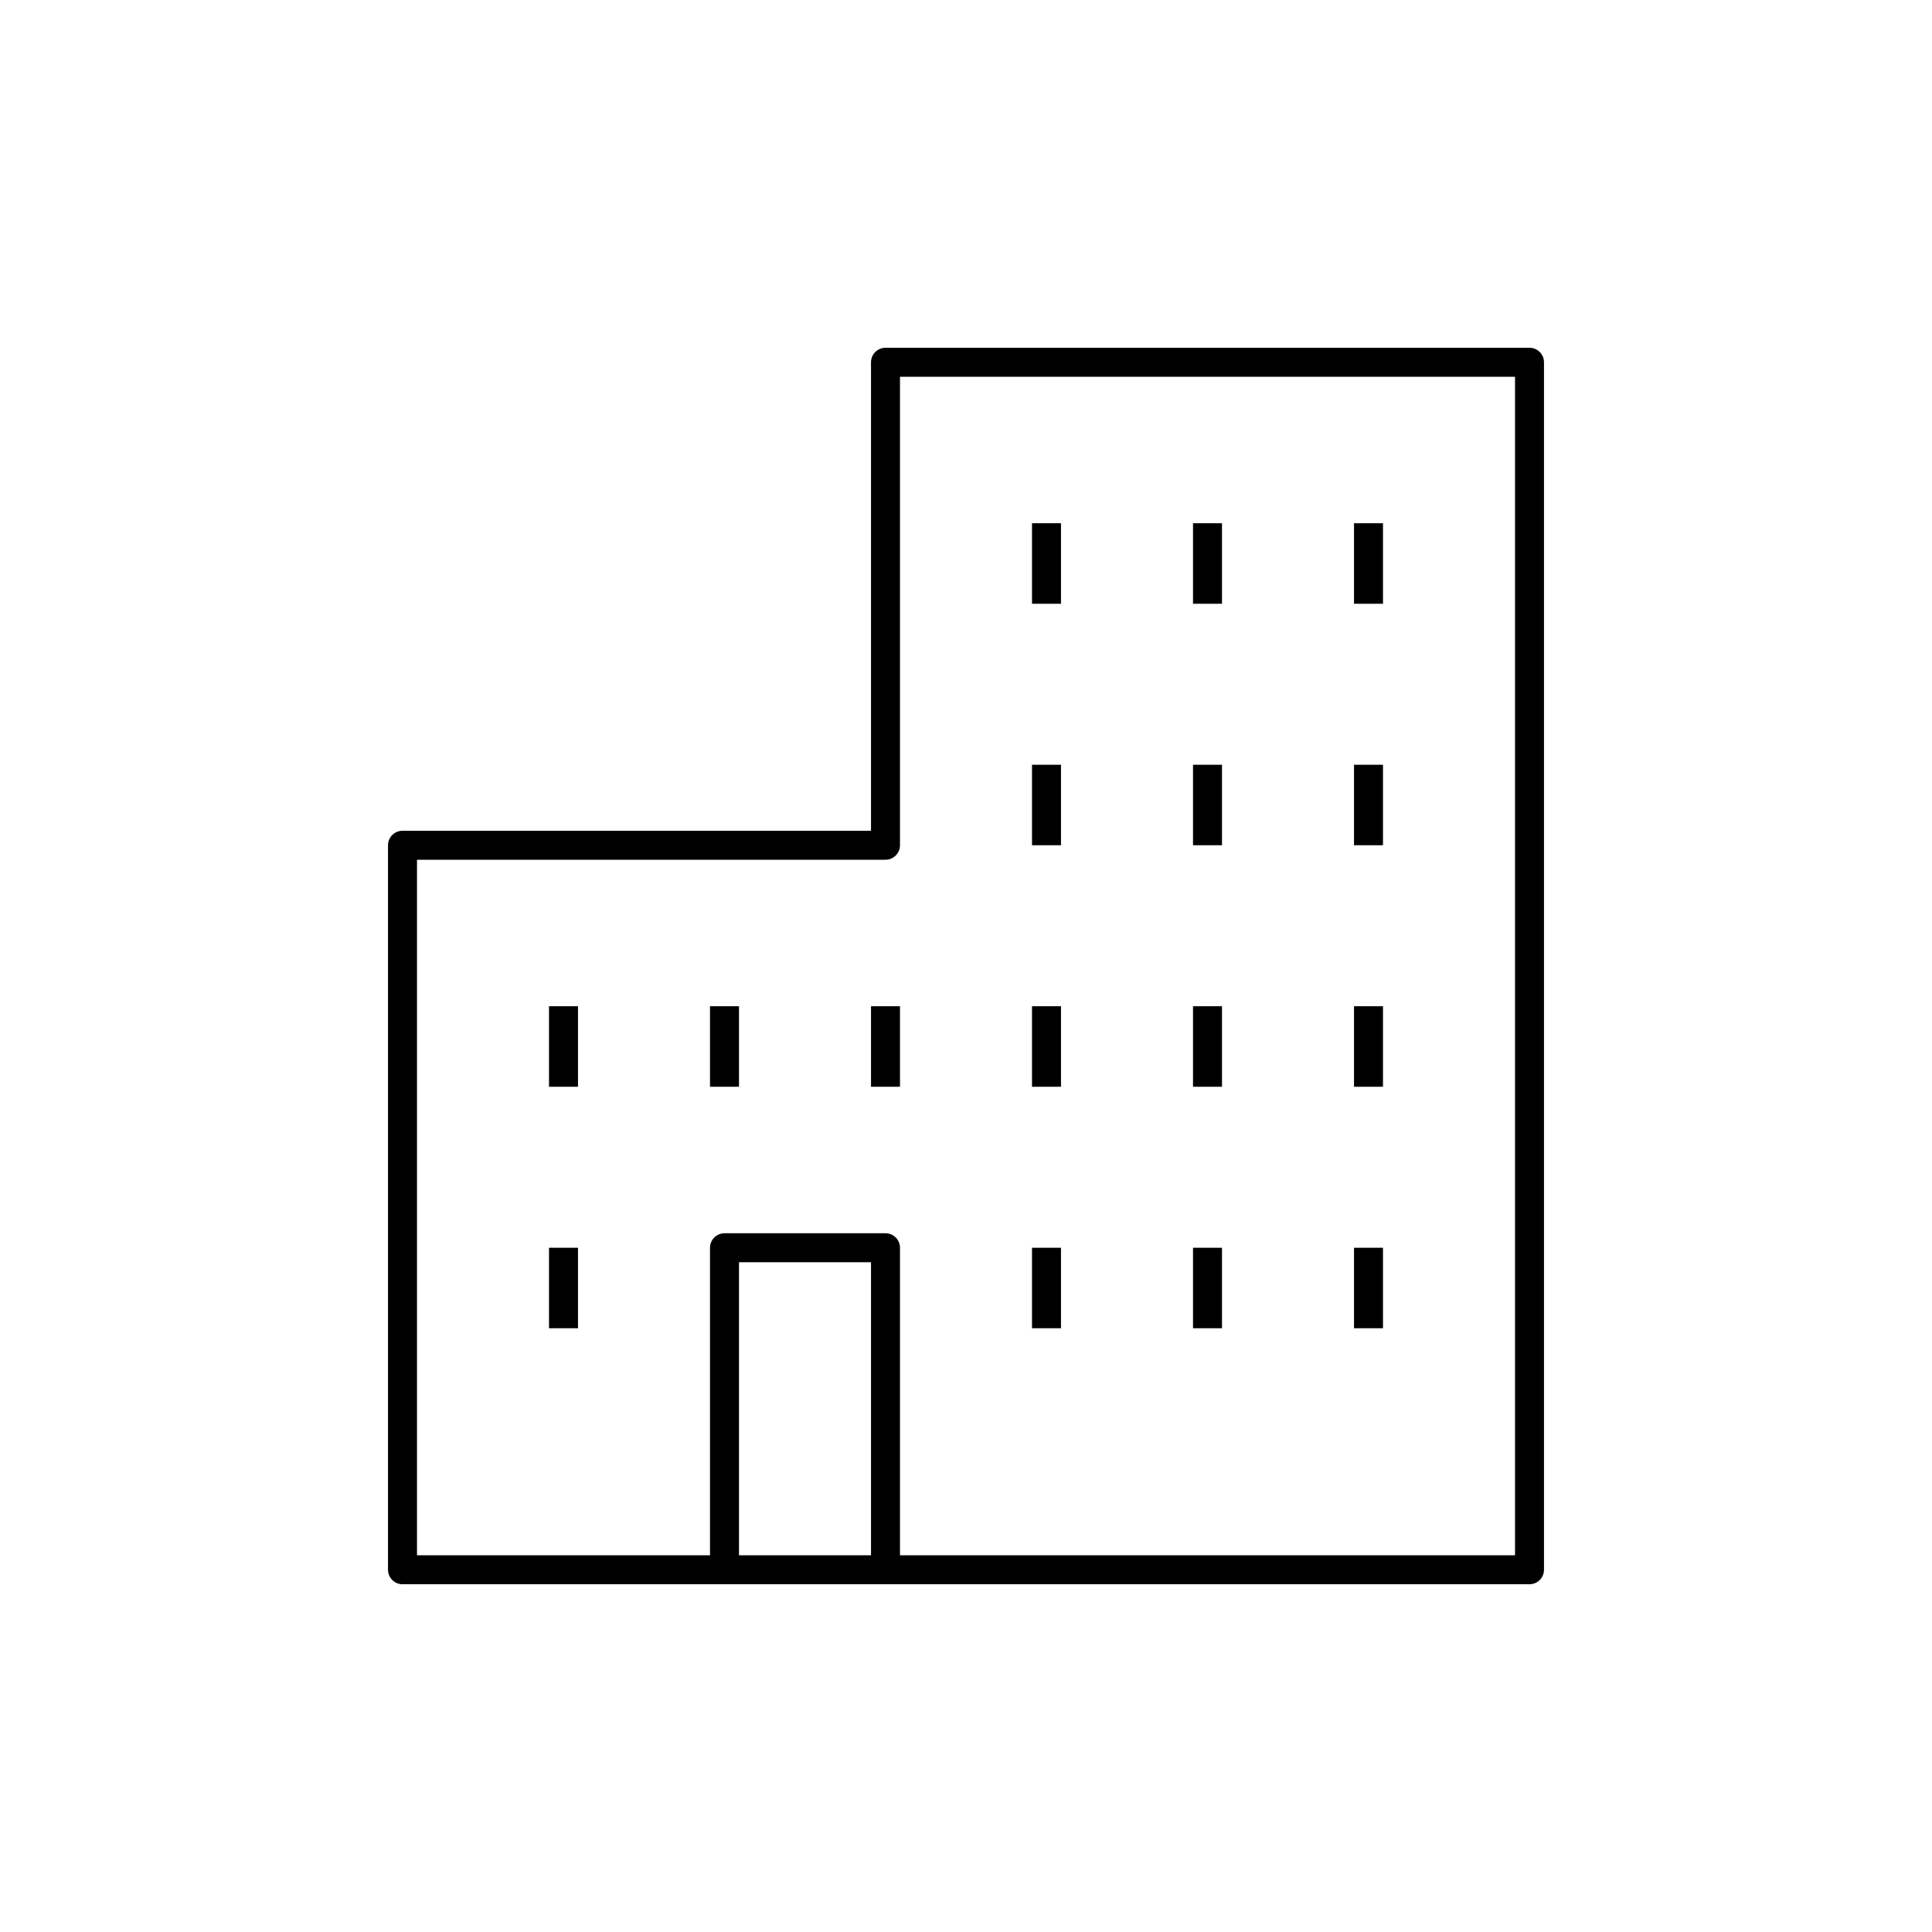
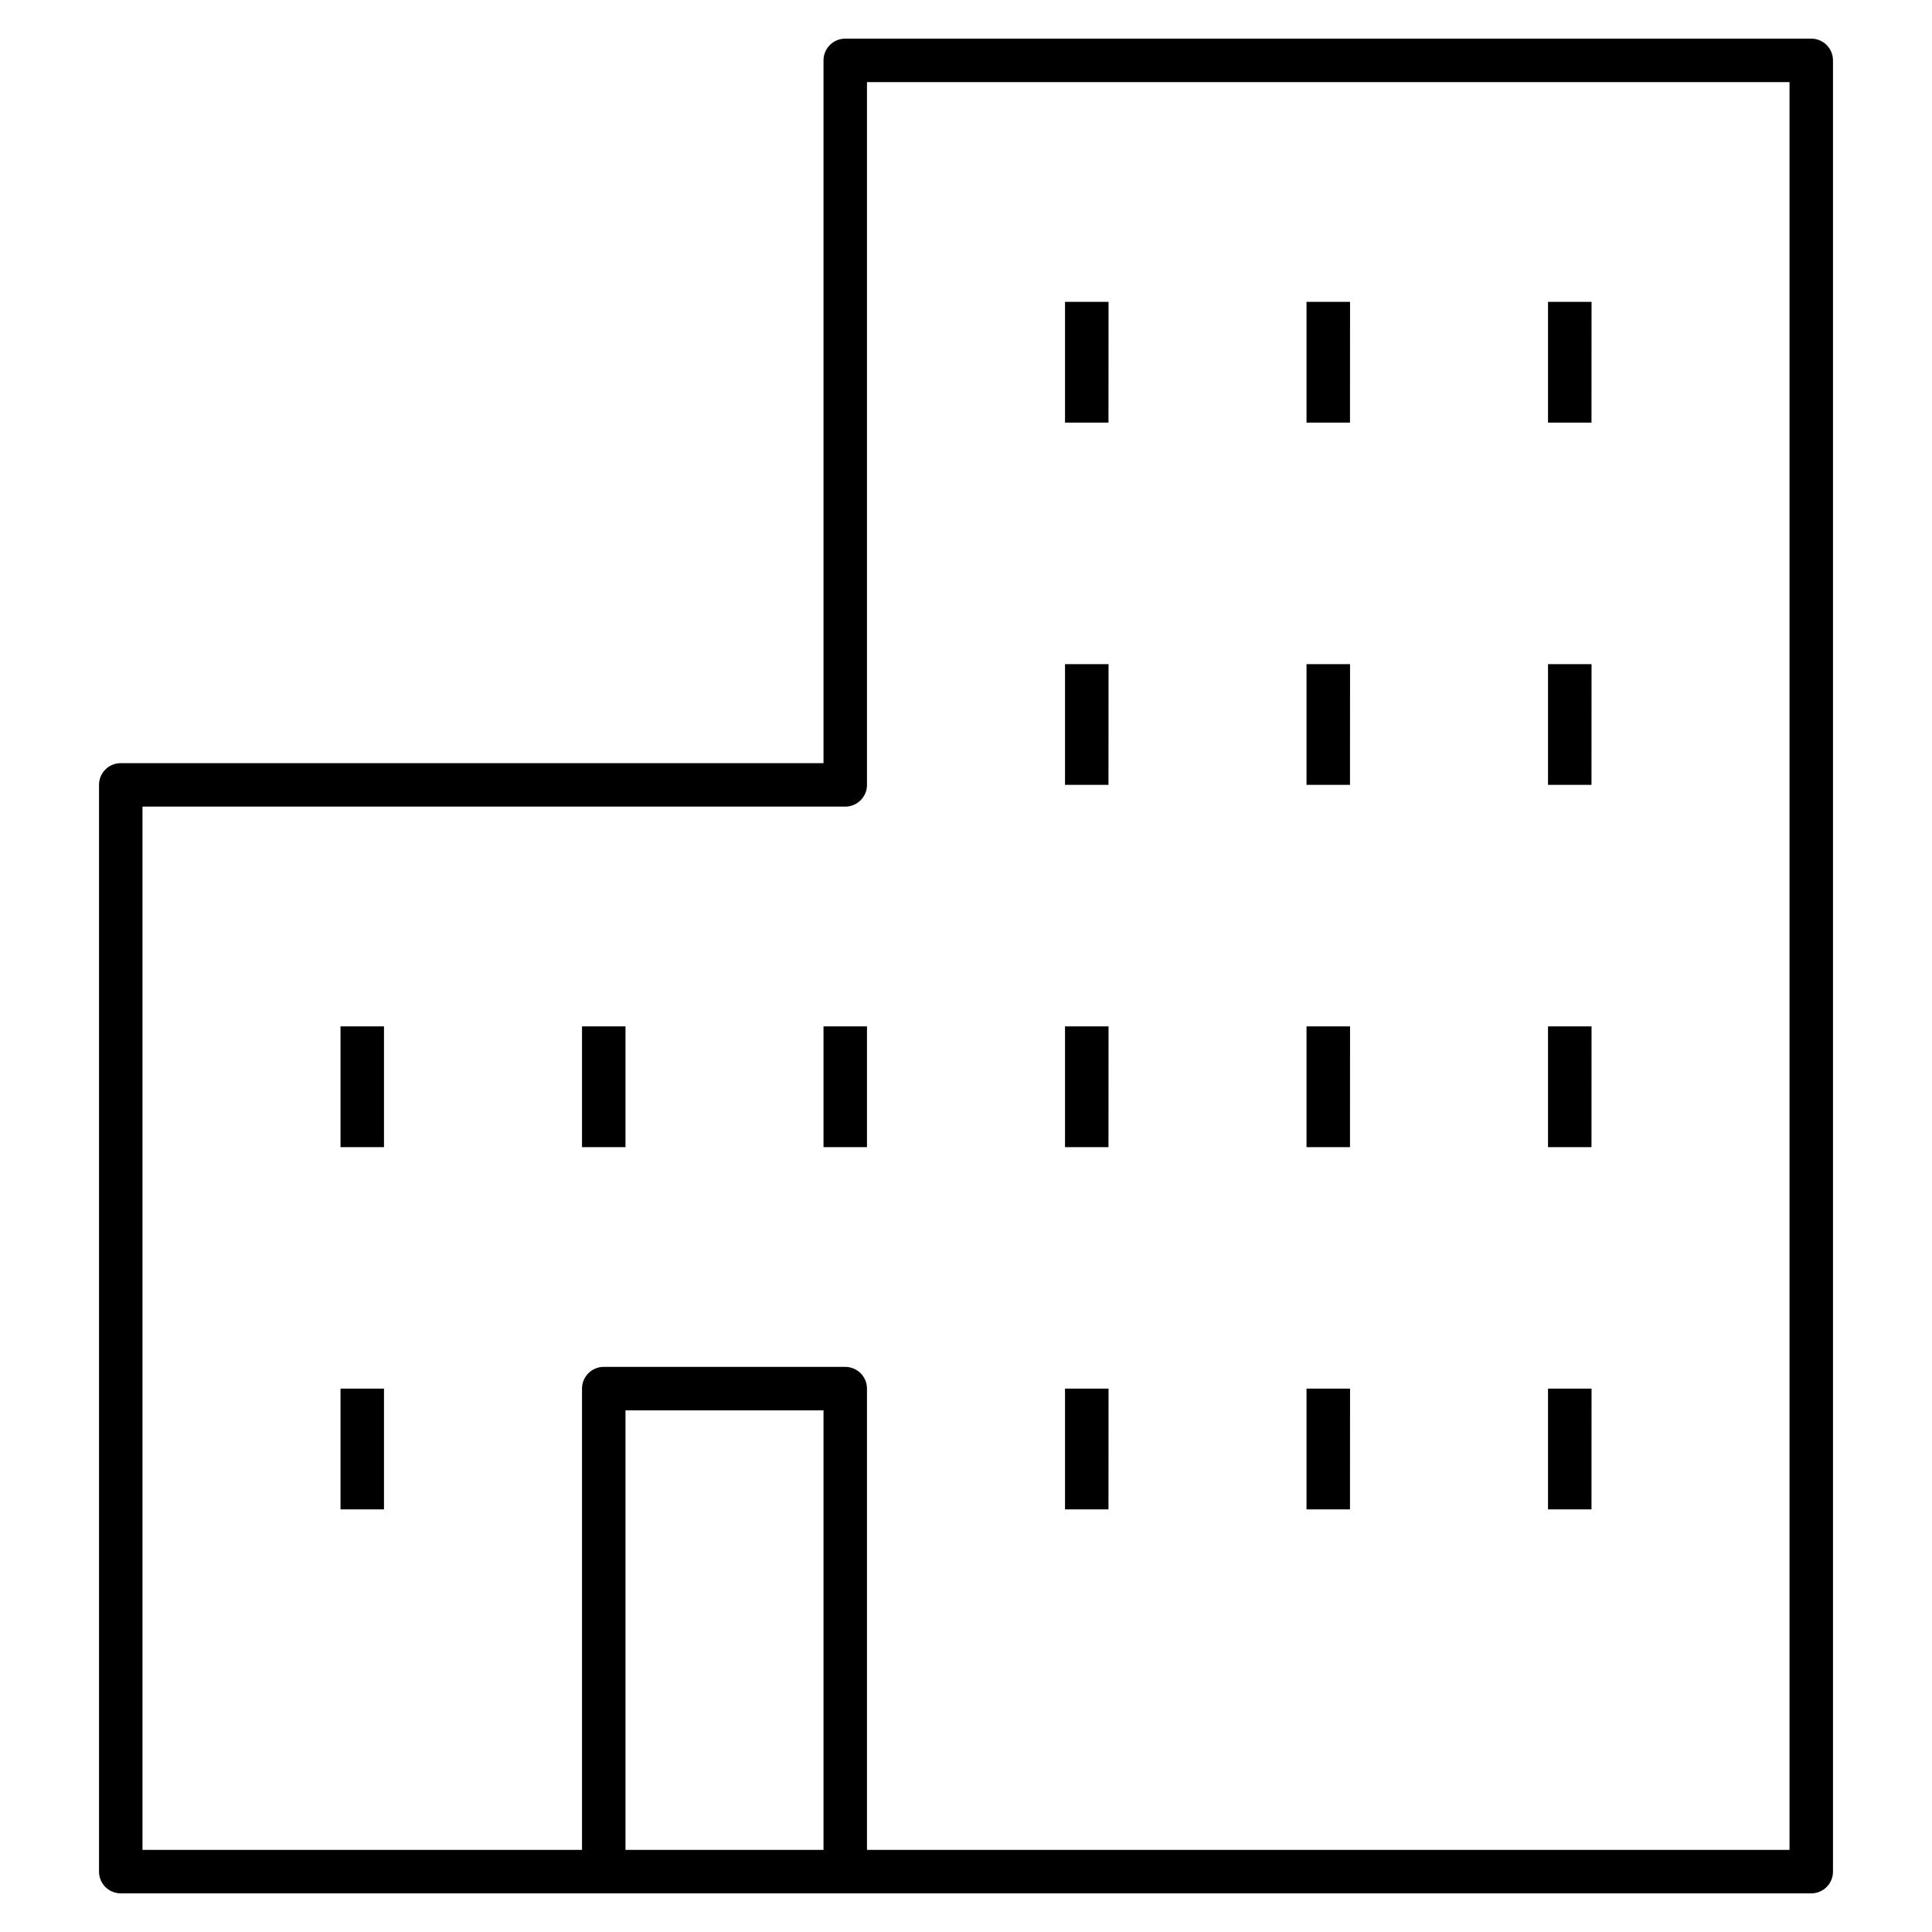
- <svg xmlns="http://www.w3.org/2000/svg" version="1.1" x="0px" y="0px" viewBox="0 0 48 48" style="enable-background:new 0 0 48 48;" xml:space="preserve">
-   <g id="apartment">
-     <path id="apartment_1_" style="fill:none;stroke:#000000;stroke-width:0.72;stroke-linejoin:round;stroke-miterlimit:10;" d="   M22,39h-4v-8h4V39z M22,9v12H10v18h28V9H22z M26,15v-2 M26,21v-2 M14,27v-2 M34,15v-2 M34,21v-2 M22,27v-2 M30,15v-2 M30,21v-2    M34,27v-2 M34,33v-2 M30,27v-2 M30,33v-2 M18,27v-2 M14,33v-2 M26,27v-2 M26,33v-2" />
-   </g>
-   <g id="Layer_1">
- </g>
+ <svg xmlns="http://www.w3.org/2000/svg" version="1.1" id="Layer_1" x="0px" y="0px" viewBox="0 0 32 32" style="enable-background:new 0 0 32 32;" xml:space="preserve">
+   <path id="apartment_1_" d="M30,31.36H2c-0.199,0-0.36-0.161-0.36-0.36V13c0-0.199,0.161-0.36,0.36-0.36h11.64V1  c0-0.199,0.161-0.36,0.36-0.36h16c0.199,0,0.36,0.161,0.36,0.36v30C30.36,31.199,30.199,31.36,30,31.36z M14.36,30.64h15.28V1.36  H14.36V13c0,0.199-0.161,0.36-0.36,0.36H2.36v17.28h7.28V23c0-0.199,0.161-0.36,0.36-0.36h4c0.199,0,0.36,0.161,0.36,0.36V30.64z   M10.36,30.64h3.28v-7.28h-3.28V30.64z M26.36,25h-0.72v-2h0.721L26.36,25L26.36,25z M22.36,25h-0.72v-2h0.721L22.36,25L22.36,25z   M18.36,25h-0.72v-2h0.721L18.36,25L18.36,25z M6.36,25H5.64v-2h0.72C6.36,23,6.36,25,6.36,25z M26.36,19h-0.72v-2h0.721L26.36,19  L26.36,19z M22.36,19h-0.72v-2h0.721L22.36,19L22.36,19z M18.36,19h-0.72v-2h0.721L18.36,19L18.36,19z M14.36,19h-0.72v-2h0.72V19z   M10.36,19H9.64v-2h0.72C10.36,17,10.36,19,10.36,19z M6.36,19H5.64v-2h0.72C6.36,17,6.36,19,6.36,19z M26.36,13h-0.72v-2h0.721  L26.36,13L26.36,13z M22.36,13h-0.72v-2h0.721L22.36,13L22.36,13z M18.36,13h-0.72v-2h0.721L18.36,13L18.36,13z M26.36,7h-0.72V5  h0.721L26.36,7L26.36,7z M22.36,7h-0.72V5h0.721L22.36,7L22.36,7z M18.36,7h-0.72V5h0.721L18.36,7L18.36,7z" />
+   <rect id="_Transparent_Rectangle" style="fill:none;" width="32" height="32" />
</svg>
